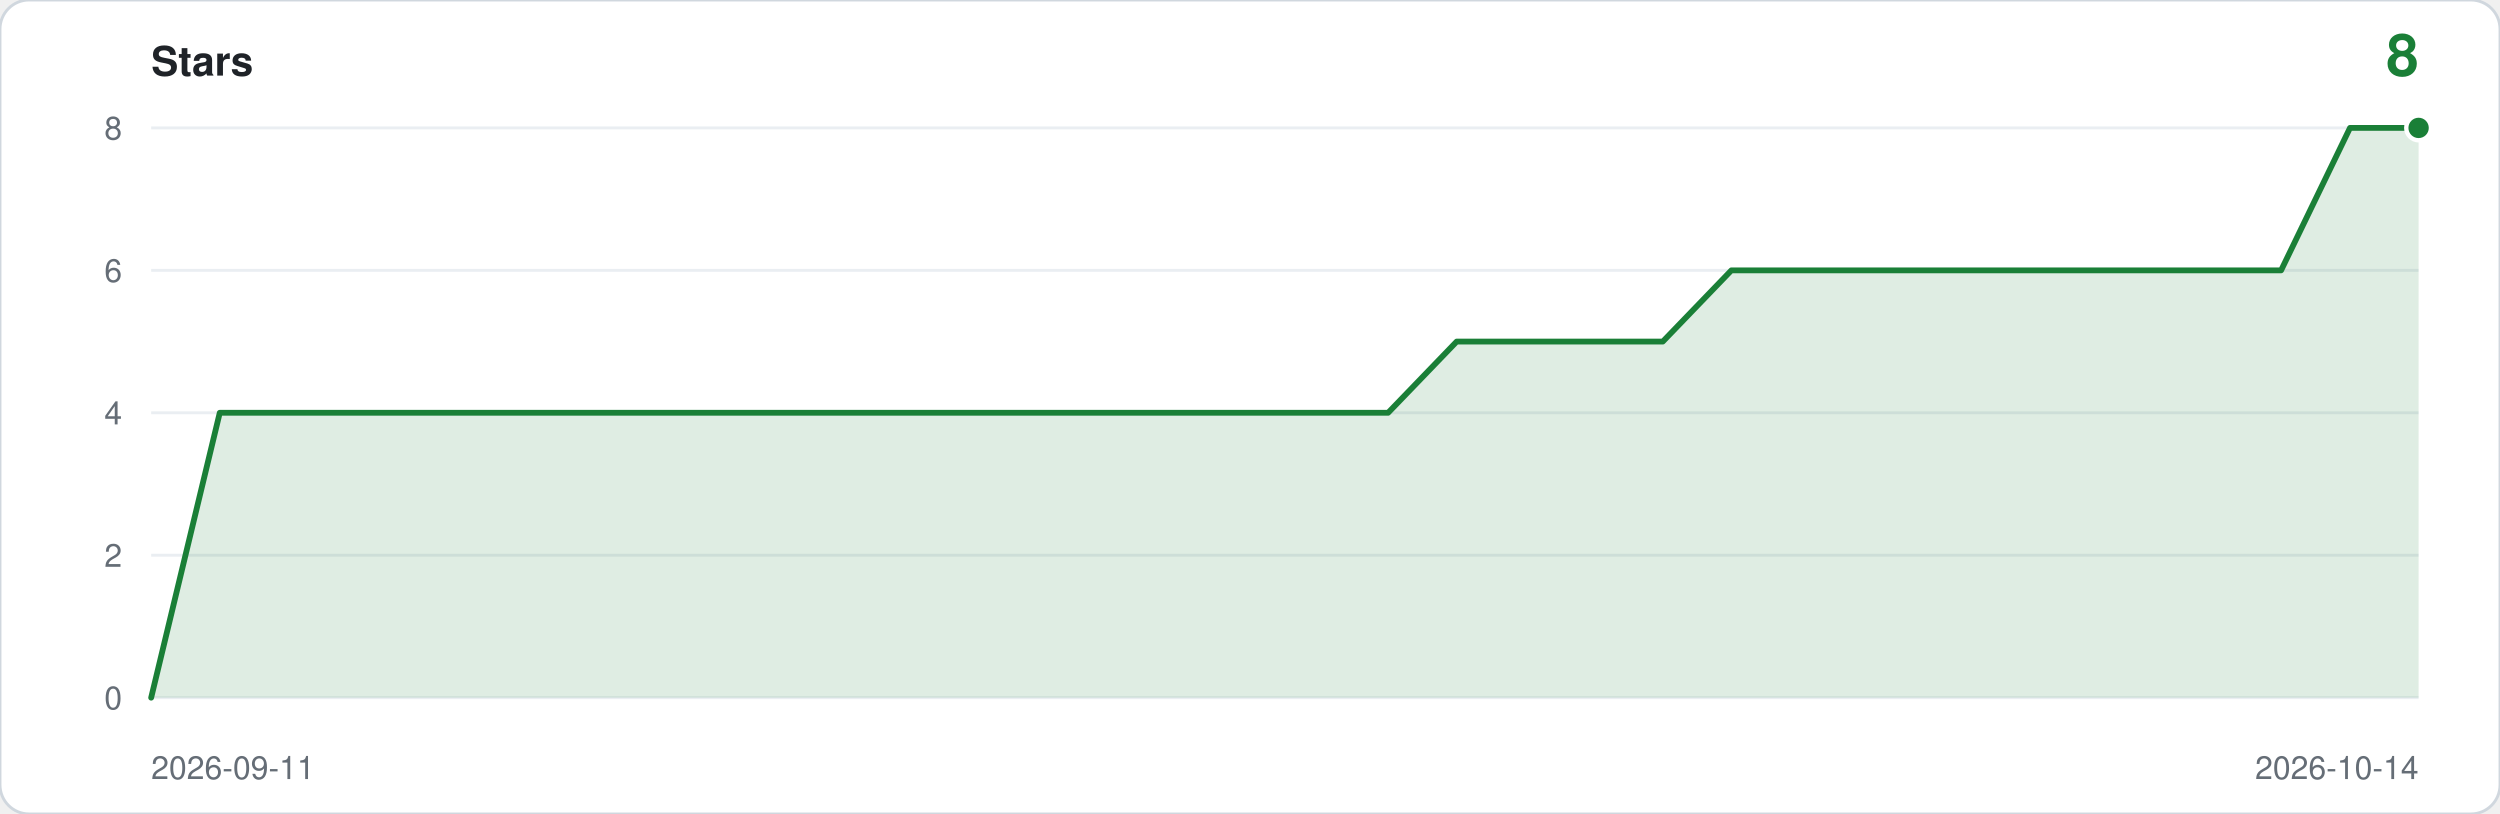
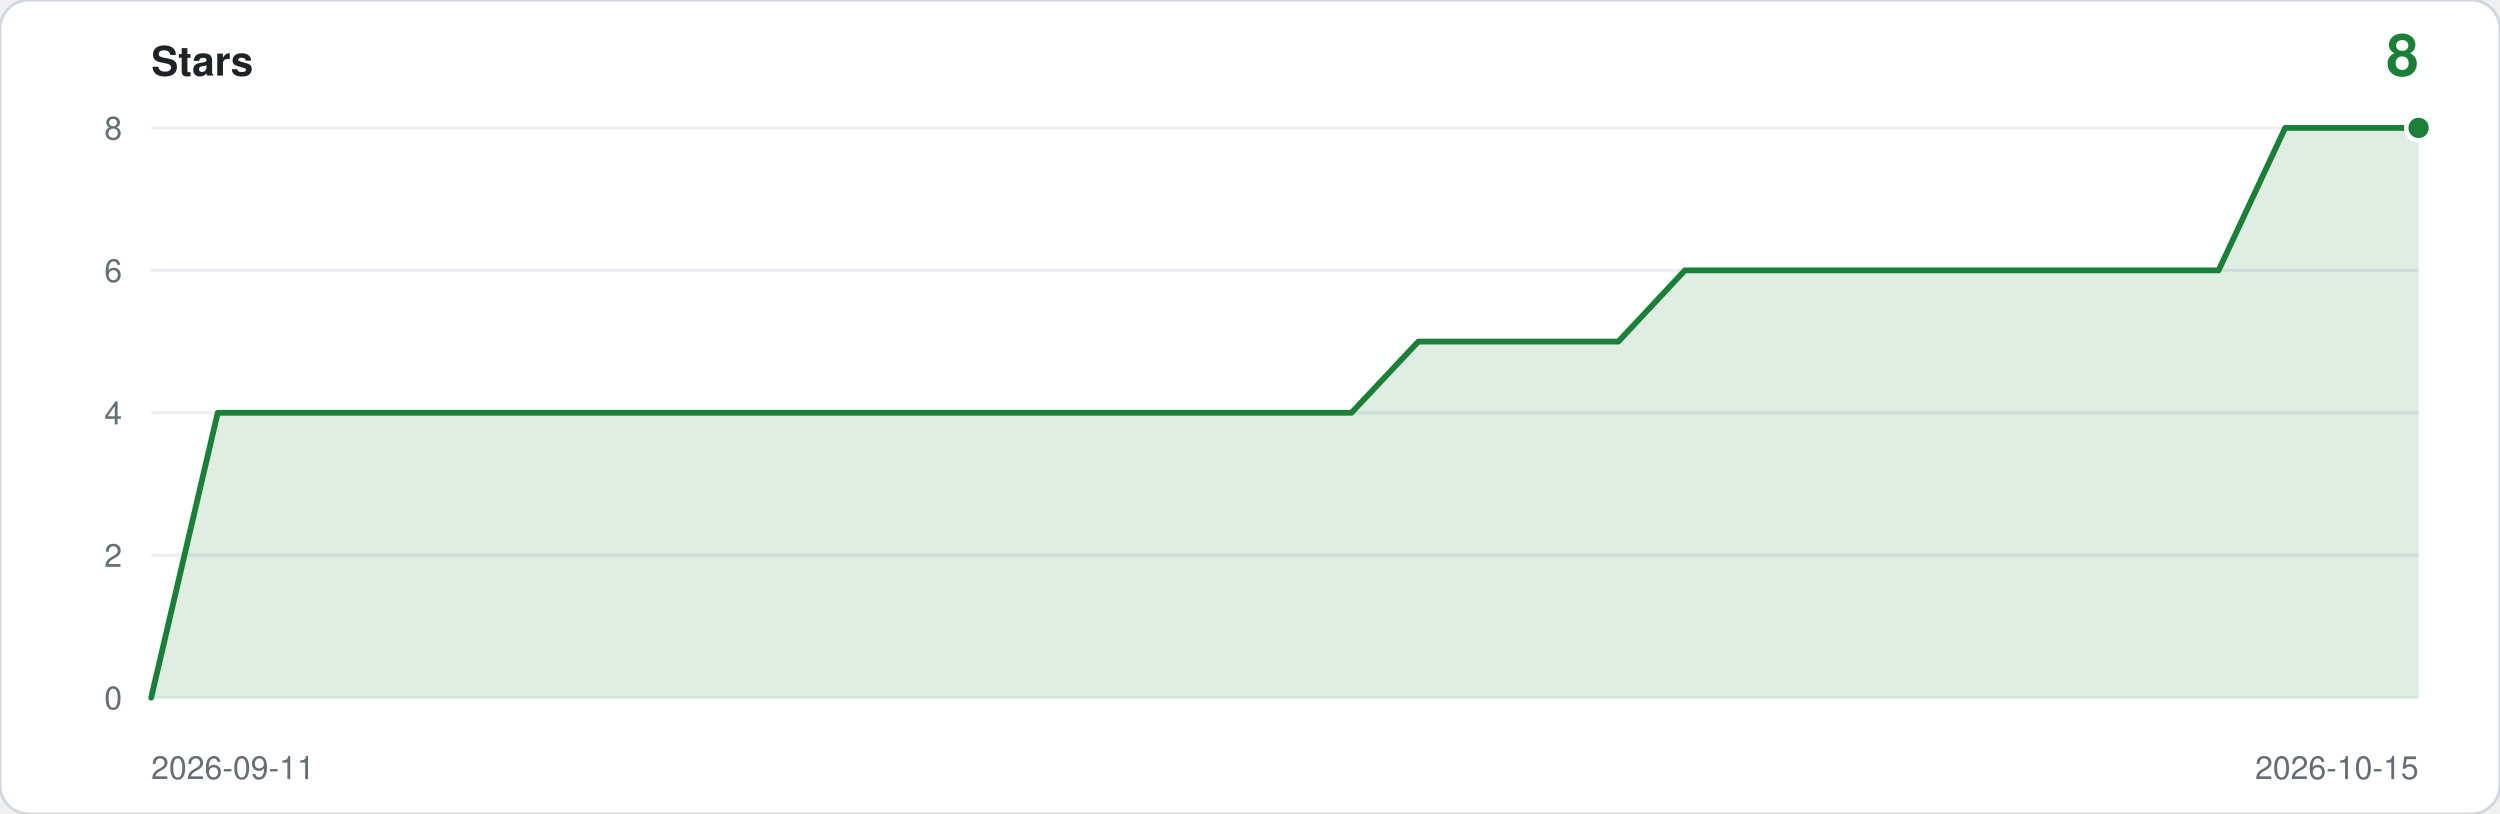
<svg xmlns="http://www.w3.org/2000/svg" viewBox="0 0 860 280" width="860" height="280" role="img" aria-label="Star history: 8 stars">
  <rect width="860" height="280" rx="10" fill="#ffffff" stroke="#d0d7de" />
  <text x="52" y="26" font-family="ui-sans-serif,-apple-system,Segoe UI,Helvetica,Arial,sans-serif" font-size="14" font-weight="600" fill="#1f2328">Stars</text>
  <text x="832" y="26" text-anchor="end" font-family="ui-sans-serif,-apple-system,Segoe UI,Helvetica,Arial,sans-serif" font-size="20" font-weight="600" fill="#1a7f37">8</text>
  <line x1="52" y1="240.0" x2="832" y2="240.0" stroke="#eaeef2" />
  <text x="42" y="244.0" text-anchor="end" font-family="ui-sans-serif,-apple-system,Segoe UI,Helvetica,Arial,sans-serif" font-size="11" fill="#656d76">0</text>
  <line x1="52" y1="191.0" x2="832" y2="191.0" stroke="#eaeef2" />
  <text x="42" y="195.0" text-anchor="end" font-family="ui-sans-serif,-apple-system,Segoe UI,Helvetica,Arial,sans-serif" font-size="11" fill="#656d76">2</text>
  <line x1="52" y1="142.0" x2="832" y2="142.0" stroke="#eaeef2" />
  <text x="42" y="146.0" text-anchor="end" font-family="ui-sans-serif,-apple-system,Segoe UI,Helvetica,Arial,sans-serif" font-size="11" fill="#656d76">4</text>
  <line x1="52" y1="93.0" x2="832" y2="93.0" stroke="#eaeef2" />
  <text x="42" y="97.0" text-anchor="end" font-family="ui-sans-serif,-apple-system,Segoe UI,Helvetica,Arial,sans-serif" font-size="11" fill="#656d76">6</text>
  <line x1="52" y1="44.0" x2="832" y2="44.0" stroke="#eaeef2" />
  <text x="42" y="48.0" text-anchor="end" font-family="ui-sans-serif,-apple-system,Segoe UI,Helvetica,Arial,sans-serif" font-size="11" fill="#656d76">8</text>
-   <path d="M 52.0,240.0 L 52.0,240.0 L 75.6,142.0 L 99.3,142.0 L 122.9,142.0 L 146.5,142.0 L 170.2,142.0 L 193.8,142.0 L 217.5,142.0 L 241.1,142.0 L 264.7,142.0 L 288.4,142.0 L 312.0,142.0 L 335.6,142.0 L 359.3,142.0 L 382.9,142.0 L 406.5,142.0 L 430.2,142.0 L 453.8,142.0 L 477.5,142.0 L 501.1,117.5 L 524.7,117.5 L 548.4,117.5 L 572.0,117.5 L 595.6,93.0 L 619.3,93.0 L 642.9,93.0 L 666.5,93.0 L 690.2,93.0 L 713.8,93.0 L 737.5,93.0 L 761.1,93.0 L 784.7,93.0 L 808.4,44.0 L 832.0,44.0 L 832.0,240.0 Z" fill="#1a7f37" fill-opacity="0.14" />
-   <polyline points="52.0,240.0 75.6,142.0 99.3,142.0 122.9,142.0 146.5,142.0 170.2,142.0 193.8,142.0 217.5,142.0 241.1,142.0 264.7,142.0 288.4,142.0 312.0,142.0 335.6,142.0 359.3,142.0 382.9,142.0 406.5,142.0 430.2,142.0 453.8,142.0 477.5,142.0 501.1,117.5 524.7,117.5 548.4,117.5 572.0,117.5 595.6,93.0 619.3,93.0 642.9,93.0 666.5,93.0 690.2,93.0 713.8,93.0 737.5,93.0 761.1,93.0 784.7,93.0 808.4,44.0 832.0,44.0" fill="none" stroke="#1a7f37" stroke-width="2" stroke-linejoin="round" stroke-linecap="round" />
+   <path d="M 52.0,240.0 L 52.0,240.0 L 74.9,142.0 L 97.9,142.0 L 120.8,142.0 L 143.8,142.0 L 166.7,142.0 L 189.6,142.0 L 212.6,142.0 L 235.5,142.0 L 258.5,142.0 L 281.4,142.0 L 304.4,142.0 L 327.3,142.0 L 350.2,142.0 L 373.2,142.0 L 396.1,142.0 L 419.1,142.0 L 442.0,142.0 L 464.9,142.0 L 487.9,117.5 L 510.8,117.5 L 533.8,117.5 L 556.7,117.5 L 579.6,93.0 L 602.6,93.0 L 625.5,93.0 L 648.5,93.0 L 671.4,93.0 L 694.4,93.0 L 717.3,93.0 L 740.2,93.0 L 763.2,93.0 L 786.1,44.0 L 809.1,44.0 L 832.0,44.0 L 832.0,240.0 Z" fill="#1a7f37" fill-opacity="0.14" />
+   <polyline points="52.0,240.0 74.9,142.0 97.9,142.0 120.8,142.0 143.8,142.0 166.7,142.0 189.6,142.0 212.6,142.0 235.5,142.0 258.5,142.0 281.4,142.0 304.4,142.0 327.3,142.0 350.2,142.0 373.2,142.0 396.1,142.0 419.1,142.0 442.0,142.0 464.9,142.0 487.9,117.5 510.8,117.5 533.8,117.5 556.7,117.5 579.6,93.0 602.6,93.0 625.5,93.0 648.5,93.0 671.4,93.0 694.4,93.0 717.3,93.0 740.2,93.0 763.2,93.0 786.1,44.0 809.1,44.0 832.0,44.0" fill="none" stroke="#1a7f37" stroke-width="2" stroke-linejoin="round" stroke-linecap="round" />
  <circle cx="832.0" cy="44.0" r="5" fill="#ffffff" />
  <circle cx="832.0" cy="44.0" r="3.5" fill="#1a7f37" />
  <text x="52" y="268" font-family="ui-sans-serif,-apple-system,Segoe UI,Helvetica,Arial,sans-serif" font-size="11" fill="#656d76">2026-09-11</text>
-   <text x="832" y="268" text-anchor="end" font-family="ui-sans-serif,-apple-system,Segoe UI,Helvetica,Arial,sans-serif" font-size="11" fill="#656d76">2026-10-14</text>
+   <text x="832" y="268" text-anchor="end" font-family="ui-sans-serif,-apple-system,Segoe UI,Helvetica,Arial,sans-serif" font-size="11" fill="#656d76">2026-10-15</text>
</svg>
